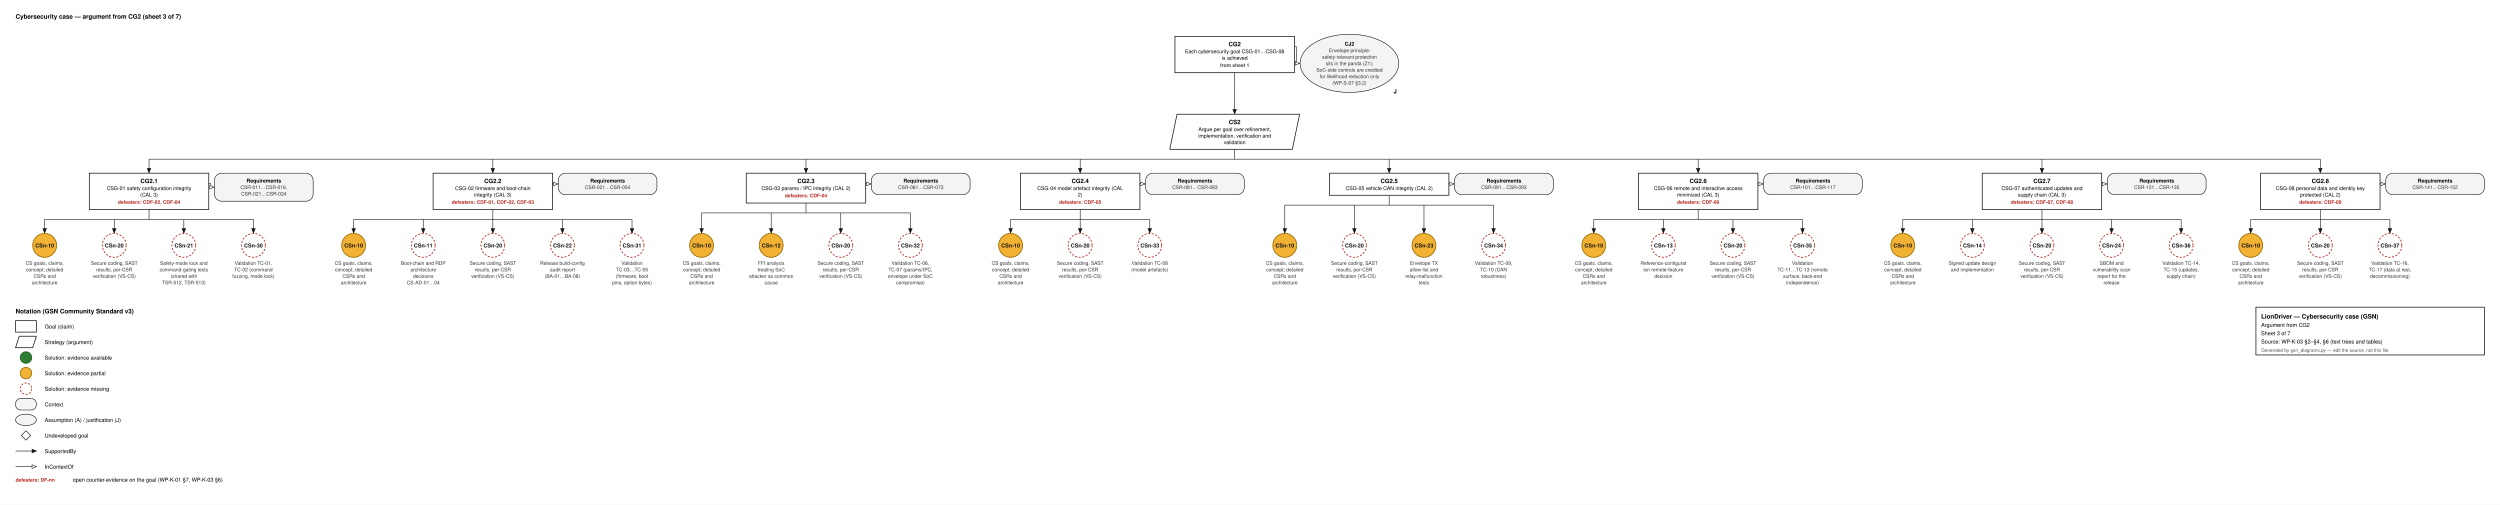
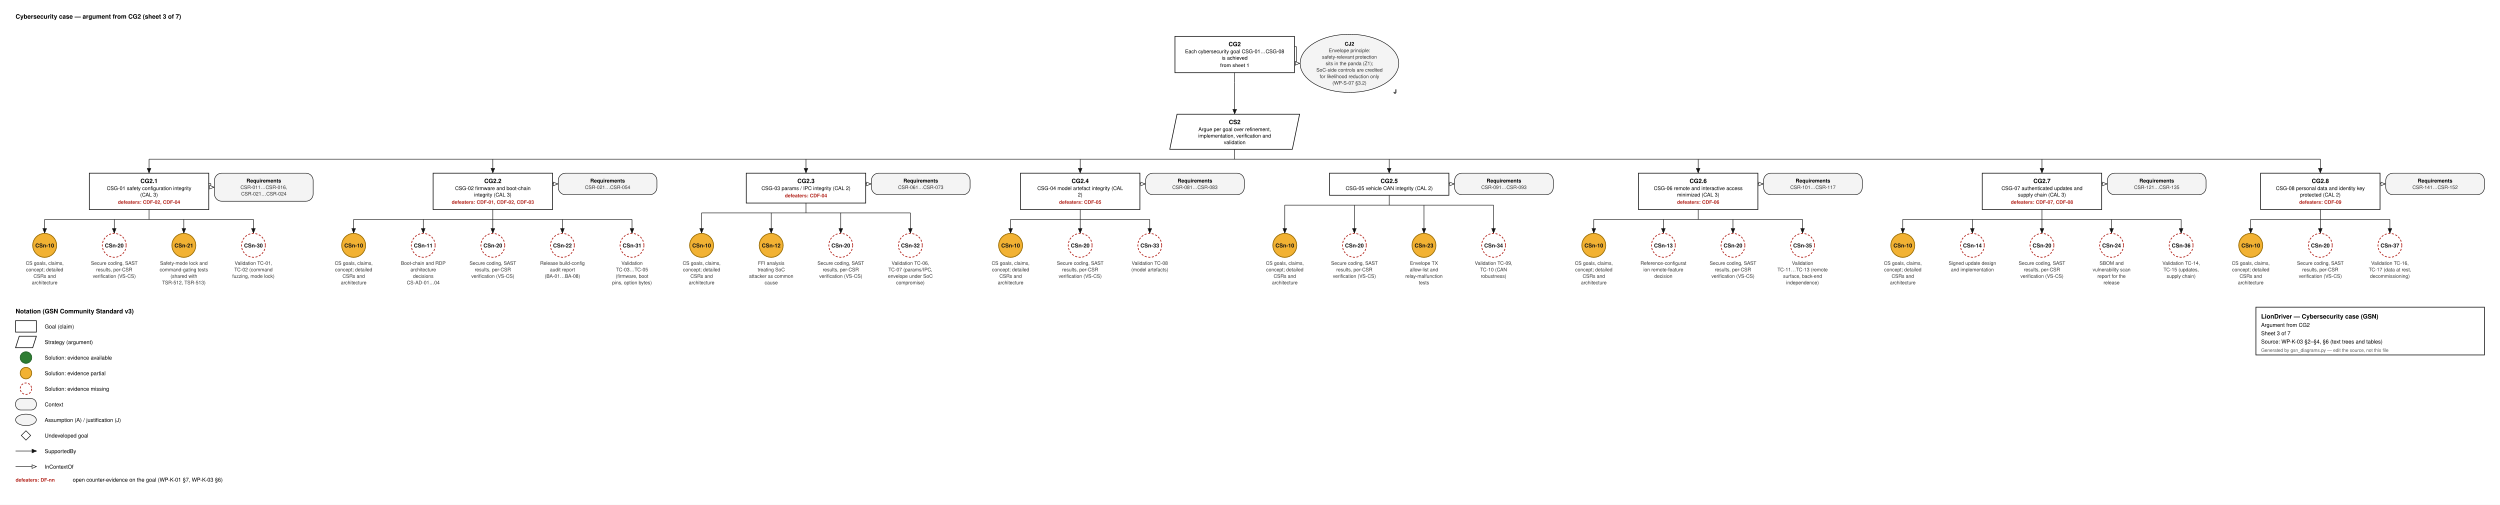
<svg xmlns="http://www.w3.org/2000/svg" width="4814" height="972" viewBox="0 0 4814 972" font-family="Helvetica, Arial, sans-serif">
  <style>.g{fill:#fff;stroke:#111;stroke-width:1.4}.ctx{fill:#f4f4f4;stroke:#111;stroke-width:1.1}.id{font-size:11.5px;font-weight:700;text-anchor:middle}.d{font-size:10px;text-anchor:middle}.sid{font-size:10.5px;font-weight:700;text-anchor:middle}.cid{font-size:10px;font-weight:700;text-anchor:middle}.cs{font-size:9.5px;text-anchor:middle;fill:#333}.aj{font-size:11px;font-weight:700;text-anchor:end}.df{font-size:9.5px;font-weight:700;fill:#b3261e;text-anchor:middle}.dfl{font-size:9.5px;font-weight:700;fill:#b3261e}.sh{font-size:9.5px;font-weight:600;fill:#444;text-anchor:middle}.h{font-size:12px;font-weight:700}.l{font-size:10.5px}.s{font-size:9px;fill:#555}.w{stroke:#111;stroke-width:1.1}</style>
  <rect width="100%" height="100%" fill="#fff" />
  <text x="30" y="36" class="h">Cybersecurity case — argument from CG2  (sheet 3 of 7)</text>
  <rect x="2262.5" y="70" width="230" height="70.0" class="g" />
  <text x="2377.5" y="89" class="id">CG2</text>
  <text x="2377.5" y="102.5" class="d">Each cybersecurity goal CSG-01…CSG-08</text>
  <text x="2377.5" y="115.0" class="d">is achieved</text>
  <text x="2377.5" y="129.0" class="sh">from sheet 1</text>
  <ellipse cx="2598.5" cy="122.0" rx="95.0" ry="56.0" class="ctx" />
  <text x="2689.5" y="180.0" class="aj">J</text>
  <text x="2598.5" y="88" class="cid">CJ2</text>
  <text x="2598.5" y="100.5" class="cs">Envelope principle:</text>
  <text x="2598.5" y="113.0" class="cs">safety-relevant protection</text>
  <text x="2598.5" y="125.5" class="cs">sits in the panda (Z1);</text>
  <text x="2598.5" y="138.0" class="cs">SoC-side controls are credited</text>
  <text x="2598.5" y="150.5" class="cs">for likelihood reduction only</text>
  <text x="2598.5" y="163.0" class="cs">(WP-S-07 §3.2)</text>
  <line x1="2492.5" y1="90" x2="2496.5" y2="90" class="w" />
  <line x1="2496.5" y1="90" x2="2496.5" y2="122.0" class="w" />
  <line x1="2496.5" y1="122.0" x2="2502.5" y2="122.0" class="w" />
  <path d="M2502.5,122.0 L2494.2,125.5 L2494.2,118.5 Z" fill="#fff" stroke="#111" stroke-width="1" />
  <line x1="2377.5" y1="140.0" x2="2377.5" y2="159.0" class="w" />
  <line x1="2377.5" y1="159.0" x2="2377.5" y2="159.0" class="w" />
  <line x1="2377.5" y1="159.0" x2="2377.5" y2="219.0" class="w" />
  <path d="M2377.5,219.0 L2374.0,210.7 L2381.0,210.7 Z" fill="#111" stroke="#111" stroke-width="1" />
  <path d="M2266.5,220.0 L2502.5,220.0 L2488.5,287.5 L2252.5,287.5 Z" class="g" />
  <text x="2377.5" y="239.0" class="id">CS2</text>
  <text x="2377.5" y="252.5" class="d">Argue per goal over refinement,</text>
  <text x="2377.5" y="265.0" class="d">implementation, verification and</text>
  <text x="2377.5" y="277.5" class="d">validation</text>
  <line x1="2377.5" y1="287.5" x2="2377.5" y2="306.5" class="w" />
  <line x1="287.0" y1="306.5" x2="4468.0" y2="306.5" class="w" />
  <line x1="287.0" y1="306.5" x2="287.0" y2="332.5" class="w" />
  <path d="M287.0,332.5 L283.5,324.2 L290.5,324.2 Z" fill="#111" stroke="#111" stroke-width="1" />
  <line x1="949.0" y1="306.5" x2="949.0" y2="332.5" class="w" />
  <path d="M949.0,332.5 L945.5,324.2 L952.5,324.2 Z" fill="#111" stroke="#111" stroke-width="1" />
  <line x1="1552.0" y1="306.5" x2="1552.0" y2="332.5" class="w" />
  <path d="M1552.0,332.5 L1548.5,324.2 L1555.5,324.2 Z" fill="#111" stroke="#111" stroke-width="1" />
  <line x1="2080.0" y1="306.5" x2="2080.0" y2="332.5" class="w" />
  <path d="M2080.0,332.5 L2076.5,324.2 L2083.5,324.2 Z" fill="#111" stroke="#111" stroke-width="1" />
  <line x1="2675.0" y1="306.5" x2="2675.0" y2="332.5" class="w" />
  <path d="M2675.0,332.5 L2671.5,324.2 L2678.5,324.2 Z" fill="#111" stroke="#111" stroke-width="1" />
  <line x1="3270.0" y1="306.5" x2="3270.0" y2="332.5" class="w" />
  <path d="M3270.0,332.5 L3266.5,324.2 L3273.5,324.2 Z" fill="#111" stroke="#111" stroke-width="1" />
  <line x1="3932.0" y1="306.5" x2="3932.0" y2="332.5" class="w" />
  <path d="M3932.0,332.5 L3928.5,324.2 L3935.5,324.2 Z" fill="#111" stroke="#111" stroke-width="1" />
  <line x1="4468.0" y1="306.5" x2="4468.0" y2="332.5" class="w" />
  <path d="M4468.0,332.5 L4464.5,324.2 L4471.5,324.2 Z" fill="#111" stroke="#111" stroke-width="1" />
  <rect x="172.0" y="333.5" width="230" height="70.0" class="g" />
  <text x="287.0" y="352.5" class="id">CG2.1</text>
  <text x="287.0" y="366.0" class="d">CSG-01 safety configuration integrity</text>
  <text x="287.0" y="378.5" class="d">(CAL 3)</text>
  <text x="287.0" y="392.5" class="df">defeaters: CDF-02, CDF-04</text>
  <rect x="413.0" y="333.5" width="190" height="54.0" rx="14" class="ctx" />
  <text x="508.0" y="351.5" class="cid">Requirements</text>
  <text x="508.0" y="364.0" class="cs">CSR-011…CSR-016,</text>
  <text x="508.0" y="376.5" class="cs">CSR-021…CSR-024</text>
  <line x1="402.0" y1="353.5" x2="406.0" y2="353.5" class="w" />
  <line x1="406.0" y1="353.5" x2="406.0" y2="360.5" class="w" />
  <line x1="406.0" y1="360.5" x2="412.0" y2="360.5" class="w" />
  <path d="M412.0,360.5 L403.7,364.0 L403.7,357.0 Z" fill="#fff" stroke="#111" stroke-width="1" />
  <line x1="287.0" y1="403.5" x2="287.0" y2="422.5" class="w" />
  <line x1="86.0" y1="422.5" x2="488.0" y2="422.5" class="w" />
  <line x1="86.0" y1="422.5" x2="86.0" y2="448.5" class="w" />
  <path d="M86.0,448.5 L82.5,440.2 L89.5,440.2 Z" fill="#111" stroke="#111" stroke-width="1" />
  <line x1="220.0" y1="422.5" x2="220.0" y2="448.5" class="w" />
  <path d="M220.0,448.5 L216.5,440.2 L223.5,440.2 Z" fill="#111" stroke="#111" stroke-width="1" />
  <line x1="354.0" y1="422.5" x2="354.0" y2="448.5" class="w" />
  <path d="M354.0,448.5 L350.5,440.2 L357.5,440.2 Z" fill="#111" stroke="#111" stroke-width="1" />
  <line x1="488.0" y1="422.5" x2="488.0" y2="448.5" class="w" />
  <path d="M488.0,448.5 L484.5,440.2 L491.5,440.2 Z" fill="#111" stroke="#111" stroke-width="1" />
  <circle cx="86.0" cy="472.5" r="23.0" fill="#f2b233" stroke="#9a6b00" stroke-width="1.6" />
  <text x="86.0" y="476.5" class="sid" fill="#111">CSn-10</text>
  <text x="86.0" y="510.0" class="cs">CS goals, claims,</text>
  <text x="86.0" y="522.5" class="cs">concept; detailed</text>
  <text x="86.0" y="535.0" class="cs">CSRs and</text>
  <text x="86.0" y="547.5" class="cs">architecture</text>
  <circle cx="220.0" cy="472.5" r="23.0" fill="#ffffff" stroke="#b3261e" stroke-width="1.6" stroke-dasharray="4 3" />
  <text x="220.0" y="476.5" class="sid" fill="#111">CSn-20</text>
  <text x="220.0" y="510.0" class="cs">Secure coding, SAST</text>
  <text x="220.0" y="522.5" class="cs">results, per-CSR</text>
  <text x="220.0" y="535.0" class="cs">verification (VS-CS)</text>
-   <circle cx="354.0" cy="472.5" r="23.0" fill="#ffffff" stroke="#b3261e" stroke-width="1.6" stroke-dasharray="4 3" />
+   <circle cx="354.0" cy="472.5" r="23.0" fill="#f2b233" stroke="#9a6b00" stroke-width="1.6" />
  <text x="354.0" y="476.5" class="sid" fill="#111">CSn-21</text>
  <text x="354.0" y="510.0" class="cs">Safety-mode lock and</text>
  <text x="354.0" y="522.5" class="cs">command-gating tests</text>
  <text x="354.0" y="535.0" class="cs">(shared with</text>
  <text x="354.0" y="547.5" class="cs">TSR-512, TSR-513)</text>
  <circle cx="488.0" cy="472.5" r="23.0" fill="#ffffff" stroke="#b3261e" stroke-width="1.6" stroke-dasharray="4 3" />
  <text x="488.0" y="476.5" class="sid" fill="#111">CSn-30</text>
  <text x="488.0" y="510.0" class="cs">Validation TC-01,</text>
  <text x="488.0" y="522.5" class="cs">TC-02 (command</text>
  <text x="488.0" y="535.0" class="cs">fuzzing, mode lock)</text>
  <rect x="834.0" y="333.5" width="230" height="70.0" class="g" />
  <text x="949.0" y="352.5" class="id">CG2.2</text>
  <text x="949.0" y="366.0" class="d">CSG-02 firmware and boot-chain</text>
  <text x="949.0" y="378.5" class="d">integrity (CAL 3)</text>
  <text x="949.0" y="392.5" class="df">defeaters: CDF-01, CDF-02, CDF-03</text>
  <rect x="1075.0" y="333.5" width="190" height="41.5" rx="14" class="ctx" />
  <text x="1170.0" y="351.5" class="cid">Requirements</text>
  <text x="1170.0" y="364.0" class="cs">CSR-021…CSR-054</text>
  <line x1="1064.0" y1="353.5" x2="1068.0" y2="353.5" class="w" />
  <line x1="1068.0" y1="353.5" x2="1068.0" y2="354.25" class="w" />
  <line x1="1068.0" y1="354.2" x2="1074.0" y2="354.2" class="w" />
  <path d="M1074.0,354.2 L1065.7,357.8 L1065.7,350.7 Z" fill="#fff" stroke="#111" stroke-width="1" />
  <line x1="949.0" y1="403.5" x2="949.0" y2="422.5" class="w" />
  <line x1="681.0" y1="422.5" x2="1217.0" y2="422.5" class="w" />
  <line x1="681.0" y1="422.5" x2="681.0" y2="448.5" class="w" />
  <path d="M681.0,448.5 L677.5,440.2 L684.5,440.2 Z" fill="#111" stroke="#111" stroke-width="1" />
  <line x1="815.0" y1="422.5" x2="815.0" y2="448.5" class="w" />
  <path d="M815.0,448.5 L811.5,440.2 L818.5,440.2 Z" fill="#111" stroke="#111" stroke-width="1" />
  <line x1="949.0" y1="422.5" x2="949.0" y2="448.5" class="w" />
  <path d="M949.0,448.5 L945.5,440.2 L952.5,440.2 Z" fill="#111" stroke="#111" stroke-width="1" />
  <line x1="1083.0" y1="422.5" x2="1083.0" y2="448.5" class="w" />
  <path d="M1083.0,448.5 L1079.5,440.2 L1086.5,440.2 Z" fill="#111" stroke="#111" stroke-width="1" />
  <line x1="1217.0" y1="422.5" x2="1217.0" y2="448.5" class="w" />
  <path d="M1217.0,448.5 L1213.5,440.2 L1220.5,440.2 Z" fill="#111" stroke="#111" stroke-width="1" />
  <circle cx="681.0" cy="472.5" r="23.0" fill="#f2b233" stroke="#9a6b00" stroke-width="1.6" />
  <text x="681.0" y="476.5" class="sid" fill="#111">CSn-10</text>
  <text x="681.0" y="510.0" class="cs">CS goals, claims,</text>
  <text x="681.0" y="522.5" class="cs">concept; detailed</text>
  <text x="681.0" y="535.0" class="cs">CSRs and</text>
  <text x="681.0" y="547.5" class="cs">architecture</text>
  <circle cx="815.0" cy="472.5" r="23.0" fill="#ffffff" stroke="#b3261e" stroke-width="1.6" stroke-dasharray="4 3" />
  <text x="815.0" y="476.5" class="sid" fill="#111">CSn-11</text>
  <text x="815.0" y="510.0" class="cs">Boot-chain and RDP</text>
  <text x="815.0" y="522.5" class="cs">architecture</text>
  <text x="815.0" y="535.0" class="cs">decisions</text>
  <text x="815.0" y="547.5" class="cs">CS-AD-01…04</text>
  <circle cx="949.0" cy="472.5" r="23.0" fill="#ffffff" stroke="#b3261e" stroke-width="1.6" stroke-dasharray="4 3" />
  <text x="949.0" y="476.5" class="sid" fill="#111">CSn-20</text>
  <text x="949.0" y="510.0" class="cs">Secure coding, SAST</text>
  <text x="949.0" y="522.5" class="cs">results, per-CSR</text>
  <text x="949.0" y="535.0" class="cs">verification (VS-CS)</text>
  <circle cx="1083.0" cy="472.5" r="23.0" fill="#ffffff" stroke="#b3261e" stroke-width="1.6" stroke-dasharray="4 3" />
  <text x="1083.0" y="476.5" class="sid" fill="#111">CSn-22</text>
  <text x="1083.0" y="510.0" class="cs">Release build-config</text>
  <text x="1083.0" y="522.5" class="cs">audit report</text>
  <text x="1083.0" y="535.0" class="cs">(BA-01…BA-08)</text>
  <circle cx="1217.0" cy="472.5" r="23.0" fill="#ffffff" stroke="#b3261e" stroke-width="1.6" stroke-dasharray="4 3" />
  <text x="1217.0" y="476.5" class="sid" fill="#111">CSn-31</text>
  <text x="1217.0" y="510.0" class="cs">Validation</text>
  <text x="1217.0" y="522.5" class="cs">TC-03…TC-05</text>
  <text x="1217.0" y="535.0" class="cs">(firmware, boot</text>
  <text x="1217.0" y="547.5" class="cs">pins, option bytes)</text>
  <rect x="1437.0" y="333.5" width="230" height="57.5" class="g" />
  <text x="1552.0" y="352.5" class="id">CG2.3</text>
  <text x="1552.0" y="366.0" class="d">CSG-03 params / IPC integrity (CAL 2)</text>
  <text x="1552.0" y="380.0" class="df">defeaters: CDF-04</text>
  <rect x="1678.0" y="333.5" width="190" height="41.5" rx="14" class="ctx" />
  <text x="1773.0" y="351.5" class="cid">Requirements</text>
  <text x="1773.0" y="364.0" class="cs">CSR-061…CSR-073</text>
  <line x1="1667.0" y1="353.5" x2="1671.0" y2="353.5" class="w" />
  <line x1="1671.0" y1="353.5" x2="1671.0" y2="354.25" class="w" />
  <line x1="1671.0" y1="354.2" x2="1677.0" y2="354.2" class="w" />
  <path d="M1677.0,354.2 L1668.7,357.8 L1668.7,350.7 Z" fill="#fff" stroke="#111" stroke-width="1" />
  <line x1="1552.0" y1="391.0" x2="1552.0" y2="410.0" class="w" />
  <line x1="1351.0" y1="410.0" x2="1753.0" y2="410.0" class="w" />
  <line x1="1351.0" y1="410.0" x2="1351.0" y2="448.5" class="w" />
  <path d="M1351.0,448.5 L1347.5,440.2 L1354.5,440.2 Z" fill="#111" stroke="#111" stroke-width="1" />
  <line x1="1485.0" y1="410.0" x2="1485.0" y2="448.5" class="w" />
  <path d="M1485.0,448.5 L1481.5,440.2 L1488.5,440.2 Z" fill="#111" stroke="#111" stroke-width="1" />
  <line x1="1619.0" y1="410.0" x2="1619.0" y2="448.5" class="w" />
  <path d="M1619.0,448.5 L1615.5,440.2 L1622.5,440.2 Z" fill="#111" stroke="#111" stroke-width="1" />
  <line x1="1753.0" y1="410.0" x2="1753.0" y2="448.5" class="w" />
  <path d="M1753.0,448.5 L1749.5,440.2 L1756.5,440.2 Z" fill="#111" stroke="#111" stroke-width="1" />
  <circle cx="1351.0" cy="472.5" r="23.0" fill="#f2b233" stroke="#9a6b00" stroke-width="1.6" />
  <text x="1351.0" y="476.5" class="sid" fill="#111">CSn-10</text>
  <text x="1351.0" y="510.0" class="cs">CS goals, claims,</text>
  <text x="1351.0" y="522.5" class="cs">concept; detailed</text>
  <text x="1351.0" y="535.0" class="cs">CSRs and</text>
  <text x="1351.0" y="547.5" class="cs">architecture</text>
  <circle cx="1485.0" cy="472.5" r="23.0" fill="#f2b233" stroke="#9a6b00" stroke-width="1.6" />
  <text x="1485.0" y="476.5" class="sid" fill="#111">CSn-12</text>
  <text x="1485.0" y="510.0" class="cs">FFI analysis</text>
  <text x="1485.0" y="522.5" class="cs">treating SoC</text>
  <text x="1485.0" y="535.0" class="cs">attacker as common</text>
  <text x="1485.0" y="547.5" class="cs">cause</text>
  <circle cx="1619.0" cy="472.5" r="23.0" fill="#ffffff" stroke="#b3261e" stroke-width="1.6" stroke-dasharray="4 3" />
  <text x="1619.0" y="476.5" class="sid" fill="#111">CSn-20</text>
  <text x="1619.0" y="510.0" class="cs">Secure coding, SAST</text>
  <text x="1619.0" y="522.5" class="cs">results, per-CSR</text>
  <text x="1619.0" y="535.0" class="cs">verification (VS-CS)</text>
  <circle cx="1753.0" cy="472.5" r="23.0" fill="#ffffff" stroke="#b3261e" stroke-width="1.6" stroke-dasharray="4 3" />
  <text x="1753.0" y="476.5" class="sid" fill="#111">CSn-32</text>
  <text x="1753.0" y="510.0" class="cs">Validation TC-06,</text>
  <text x="1753.0" y="522.5" class="cs">TC-07 (params/IPC,</text>
  <text x="1753.0" y="535.0" class="cs">envelope under SoC</text>
  <text x="1753.0" y="547.5" class="cs">compromise)</text>
  <rect x="1965.0" y="333.5" width="230" height="70.0" class="g" />
  <text x="2080.0" y="352.5" class="id">CG2.4</text>
  <text x="2080.0" y="366.0" class="d">CSG-04 model artefact integrity (CAL</text>
  <text x="2080.0" y="378.5" class="d">2)</text>
  <text x="2080.0" y="392.5" class="df">defeaters: CDF-05</text>
  <rect x="2206.0" y="333.5" width="190" height="41.5" rx="14" class="ctx" />
  <text x="2301.0" y="351.5" class="cid">Requirements</text>
  <text x="2301.0" y="364.0" class="cs">CSR-081…CSR-083</text>
  <line x1="2195.0" y1="353.5" x2="2199.0" y2="353.5" class="w" />
  <line x1="2199.0" y1="353.5" x2="2199.0" y2="354.25" class="w" />
  <line x1="2199.0" y1="354.2" x2="2205.0" y2="354.2" class="w" />
  <path d="M2205.0,354.2 L2196.7,357.8 L2196.7,350.7 Z" fill="#fff" stroke="#111" stroke-width="1" />
  <line x1="2080.0" y1="403.5" x2="2080.0" y2="422.5" class="w" />
  <line x1="1946.0" y1="422.5" x2="2214.0" y2="422.5" class="w" />
  <line x1="1946.0" y1="422.5" x2="1946.0" y2="448.5" class="w" />
  <path d="M1946.0,448.5 L1942.5,440.2 L1949.5,440.2 Z" fill="#111" stroke="#111" stroke-width="1" />
  <line x1="2080.0" y1="422.5" x2="2080.0" y2="448.5" class="w" />
  <path d="M2080.0,448.5 L2076.5,440.2 L2083.5,440.2 Z" fill="#111" stroke="#111" stroke-width="1" />
  <line x1="2214.0" y1="422.5" x2="2214.0" y2="448.5" class="w" />
  <path d="M2214.0,448.5 L2210.5,440.2 L2217.5,440.2 Z" fill="#111" stroke="#111" stroke-width="1" />
  <circle cx="1946.0" cy="472.5" r="23.0" fill="#f2b233" stroke="#9a6b00" stroke-width="1.6" />
  <text x="1946.0" y="476.5" class="sid" fill="#111">CSn-10</text>
  <text x="1946.0" y="510.0" class="cs">CS goals, claims,</text>
  <text x="1946.0" y="522.5" class="cs">concept; detailed</text>
  <text x="1946.0" y="535.0" class="cs">CSRs and</text>
  <text x="1946.0" y="547.5" class="cs">architecture</text>
  <circle cx="2080.0" cy="472.5" r="23.0" fill="#ffffff" stroke="#b3261e" stroke-width="1.6" stroke-dasharray="4 3" />
  <text x="2080.0" y="476.5" class="sid" fill="#111">CSn-20</text>
  <text x="2080.0" y="510.0" class="cs">Secure coding, SAST</text>
  <text x="2080.0" y="522.5" class="cs">results, per-CSR</text>
  <text x="2080.0" y="535.0" class="cs">verification (VS-CS)</text>
  <circle cx="2214.0" cy="472.5" r="23.0" fill="#ffffff" stroke="#b3261e" stroke-width="1.6" stroke-dasharray="4 3" />
  <text x="2214.0" y="476.5" class="sid" fill="#111">CSn-33</text>
  <text x="2214.0" y="510.0" class="cs">Validation TC-08</text>
  <text x="2214.0" y="522.5" class="cs">(model artefacts)</text>
  <rect x="2560.0" y="333.5" width="230" height="42.5" class="g" />
  <text x="2675.0" y="352.5" class="id">CG2.5</text>
  <text x="2675.0" y="366.0" class="d">CSG-05 vehicle CAN integrity (CAL 2)</text>
  <rect x="2801.0" y="333.5" width="190" height="41.5" rx="14" class="ctx" />
  <text x="2896.0" y="351.5" class="cid">Requirements</text>
  <text x="2896.0" y="364.0" class="cs">CSR-091…CSR-093</text>
  <line x1="2790.0" y1="353.5" x2="2794.0" y2="353.5" class="w" />
  <line x1="2794.0" y1="353.5" x2="2794.0" y2="354.25" class="w" />
  <line x1="2794.0" y1="354.2" x2="2800.0" y2="354.2" class="w" />
  <path d="M2800.0,354.2 L2791.7,357.8 L2791.7,350.7 Z" fill="#fff" stroke="#111" stroke-width="1" />
  <line x1="2675.0" y1="376.0" x2="2675.0" y2="395.0" class="w" />
  <line x1="2474.0" y1="395.0" x2="2876.0" y2="395.0" class="w" />
  <line x1="2474.0" y1="395.0" x2="2474.0" y2="448.5" class="w" />
  <path d="M2474.0,448.5 L2470.5,440.2 L2477.5,440.2 Z" fill="#111" stroke="#111" stroke-width="1" />
  <line x1="2608.0" y1="395.0" x2="2608.0" y2="448.5" class="w" />
  <path d="M2608.0,448.5 L2604.5,440.2 L2611.5,440.2 Z" fill="#111" stroke="#111" stroke-width="1" />
  <line x1="2742.0" y1="395.0" x2="2742.0" y2="448.5" class="w" />
  <path d="M2742.0,448.5 L2738.5,440.2 L2745.5,440.2 Z" fill="#111" stroke="#111" stroke-width="1" />
  <line x1="2876.0" y1="395.0" x2="2876.0" y2="448.5" class="w" />
  <path d="M2876.0,448.5 L2872.5,440.2 L2879.5,440.2 Z" fill="#111" stroke="#111" stroke-width="1" />
  <circle cx="2474.0" cy="472.5" r="23.0" fill="#f2b233" stroke="#9a6b00" stroke-width="1.6" />
  <text x="2474.0" y="476.5" class="sid" fill="#111">CSn-10</text>
  <text x="2474.0" y="510.0" class="cs">CS goals, claims,</text>
  <text x="2474.0" y="522.5" class="cs">concept; detailed</text>
  <text x="2474.0" y="535.0" class="cs">CSRs and</text>
  <text x="2474.0" y="547.5" class="cs">architecture</text>
  <circle cx="2608.0" cy="472.5" r="23.0" fill="#ffffff" stroke="#b3261e" stroke-width="1.6" stroke-dasharray="4 3" />
  <text x="2608.0" y="476.5" class="sid" fill="#111">CSn-20</text>
  <text x="2608.0" y="510.0" class="cs">Secure coding, SAST</text>
  <text x="2608.0" y="522.5" class="cs">results, per-CSR</text>
  <text x="2608.0" y="535.0" class="cs">verification (VS-CS)</text>
  <circle cx="2742.0" cy="472.5" r="23.0" fill="#f2b233" stroke="#9a6b00" stroke-width="1.6" />
  <text x="2742.0" y="476.5" class="sid" fill="#111">CSn-23</text>
  <text x="2742.0" y="510.0" class="cs">Envelope TX</text>
  <text x="2742.0" y="522.5" class="cs">allow-list and</text>
  <text x="2742.0" y="535.0" class="cs">relay-malfunction</text>
  <text x="2742.0" y="547.5" class="cs">tests</text>
  <circle cx="2876.0" cy="472.5" r="23.0" fill="#ffffff" stroke="#b3261e" stroke-width="1.6" stroke-dasharray="4 3" />
  <text x="2876.0" y="476.5" class="sid" fill="#111">CSn-34</text>
  <text x="2876.0" y="510.0" class="cs">Validation TC-09,</text>
  <text x="2876.0" y="522.5" class="cs">TC-10 (CAN</text>
  <text x="2876.0" y="535.0" class="cs">robustness)</text>
  <rect x="3155.0" y="333.5" width="230" height="70.0" class="g" />
  <text x="3270.0" y="352.5" class="id">CG2.6</text>
  <text x="3270.0" y="366.0" class="d">CSG-06 remote and interactive access</text>
  <text x="3270.0" y="378.5" class="d">minimized (CAL 3)</text>
  <text x="3270.0" y="392.5" class="df">defeaters: CDF-06</text>
  <rect x="3396.0" y="333.5" width="190" height="41.5" rx="14" class="ctx" />
  <text x="3491.0" y="351.5" class="cid">Requirements</text>
  <text x="3491.0" y="364.0" class="cs">CSR-101…CSR-117</text>
  <line x1="3385.0" y1="353.5" x2="3389.0" y2="353.5" class="w" />
  <line x1="3389.0" y1="353.5" x2="3389.0" y2="354.25" class="w" />
  <line x1="3389.0" y1="354.2" x2="3395.0" y2="354.2" class="w" />
  <path d="M3395.0,354.2 L3386.7,357.8 L3386.7,350.7 Z" fill="#fff" stroke="#111" stroke-width="1" />
  <line x1="3270.0" y1="403.5" x2="3270.0" y2="422.5" class="w" />
  <line x1="3069.0" y1="422.5" x2="3471.0" y2="422.5" class="w" />
  <line x1="3069.0" y1="422.5" x2="3069.0" y2="448.5" class="w" />
  <path d="M3069.0,448.5 L3065.5,440.2 L3072.5,440.2 Z" fill="#111" stroke="#111" stroke-width="1" />
  <line x1="3203.0" y1="422.5" x2="3203.0" y2="448.5" class="w" />
  <path d="M3203.0,448.5 L3199.5,440.2 L3206.5,440.2 Z" fill="#111" stroke="#111" stroke-width="1" />
  <line x1="3337.0" y1="422.5" x2="3337.0" y2="448.5" class="w" />
  <path d="M3337.0,448.5 L3333.5,440.2 L3340.5,440.2 Z" fill="#111" stroke="#111" stroke-width="1" />
  <line x1="3471.0" y1="422.5" x2="3471.0" y2="448.5" class="w" />
  <path d="M3471.0,448.5 L3467.5,440.2 L3474.5,440.2 Z" fill="#111" stroke="#111" stroke-width="1" />
  <circle cx="3069.0" cy="472.5" r="23.0" fill="#f2b233" stroke="#9a6b00" stroke-width="1.6" />
  <text x="3069.0" y="476.5" class="sid" fill="#111">CSn-10</text>
  <text x="3069.0" y="510.0" class="cs">CS goals, claims,</text>
  <text x="3069.0" y="522.5" class="cs">concept; detailed</text>
  <text x="3069.0" y="535.0" class="cs">CSRs and</text>
  <text x="3069.0" y="547.5" class="cs">architecture</text>
  <circle cx="3203.0" cy="472.5" r="23.0" fill="#ffffff" stroke="#b3261e" stroke-width="1.6" stroke-dasharray="4 3" />
  <text x="3203.0" y="476.5" class="sid" fill="#111">CSn-13</text>
  <text x="3203.0" y="510.0" class="cs">Reference-configurat</text>
  <text x="3203.0" y="522.5" class="cs">ion remote-feature</text>
  <text x="3203.0" y="535.0" class="cs">decision</text>
  <circle cx="3337.0" cy="472.5" r="23.0" fill="#ffffff" stroke="#b3261e" stroke-width="1.6" stroke-dasharray="4 3" />
  <text x="3337.0" y="476.5" class="sid" fill="#111">CSn-20</text>
  <text x="3337.0" y="510.0" class="cs">Secure coding, SAST</text>
  <text x="3337.0" y="522.5" class="cs">results, per-CSR</text>
  <text x="3337.0" y="535.0" class="cs">verification (VS-CS)</text>
  <circle cx="3471.0" cy="472.5" r="23.0" fill="#ffffff" stroke="#b3261e" stroke-width="1.6" stroke-dasharray="4 3" />
  <text x="3471.0" y="476.5" class="sid" fill="#111">CSn-35</text>
  <text x="3471.0" y="510.0" class="cs">Validation</text>
  <text x="3471.0" y="522.5" class="cs">TC-11…TC-13 (remote</text>
  <text x="3471.0" y="535.0" class="cs">surface, back-end</text>
  <text x="3471.0" y="547.5" class="cs">independence)</text>
  <rect x="3817.0" y="333.5" width="230" height="70.0" class="g" />
  <text x="3932.0" y="352.5" class="id">CG2.7</text>
  <text x="3932.0" y="366.0" class="d">CSG-07 authenticated updates and</text>
  <text x="3932.0" y="378.5" class="d">supply chain (CAL 3)</text>
  <text x="3932.0" y="392.5" class="df">defeaters: CDF-07, CDF-08</text>
  <rect x="4058.0" y="333.5" width="190" height="41.5" rx="14" class="ctx" />
  <text x="4153.0" y="351.5" class="cid">Requirements</text>
  <text x="4153.0" y="364.0" class="cs">CSR-121…CSR-135</text>
  <line x1="4047.0" y1="353.5" x2="4051.0" y2="353.5" class="w" />
  <line x1="4051.0" y1="353.5" x2="4051.0" y2="354.25" class="w" />
  <line x1="4051.0" y1="354.2" x2="4057.0" y2="354.2" class="w" />
  <path d="M4057.0,354.2 L4048.7,357.8 L4048.7,350.7 Z" fill="#fff" stroke="#111" stroke-width="1" />
  <line x1="3932.0" y1="403.5" x2="3932.0" y2="422.5" class="w" />
  <line x1="3664.0" y1="422.5" x2="4200.0" y2="422.5" class="w" />
  <line x1="3664.0" y1="422.5" x2="3664.0" y2="448.5" class="w" />
  <path d="M3664.0,448.5 L3660.5,440.2 L3667.5,440.2 Z" fill="#111" stroke="#111" stroke-width="1" />
  <line x1="3798.0" y1="422.5" x2="3798.0" y2="448.5" class="w" />
  <path d="M3798.0,448.5 L3794.5,440.2 L3801.5,440.2 Z" fill="#111" stroke="#111" stroke-width="1" />
  <line x1="3932.0" y1="422.5" x2="3932.0" y2="448.5" class="w" />
  <path d="M3932.0,448.5 L3928.5,440.2 L3935.5,440.2 Z" fill="#111" stroke="#111" stroke-width="1" />
  <line x1="4066.0" y1="422.5" x2="4066.0" y2="448.5" class="w" />
  <path d="M4066.0,448.5 L4062.5,440.2 L4069.5,440.2 Z" fill="#111" stroke="#111" stroke-width="1" />
  <line x1="4200.0" y1="422.5" x2="4200.0" y2="448.5" class="w" />
  <path d="M4200.0,448.5 L4196.5,440.2 L4203.5,440.2 Z" fill="#111" stroke="#111" stroke-width="1" />
  <circle cx="3664.0" cy="472.5" r="23.0" fill="#f2b233" stroke="#9a6b00" stroke-width="1.6" />
  <text x="3664.0" y="476.5" class="sid" fill="#111">CSn-10</text>
  <text x="3664.0" y="510.0" class="cs">CS goals, claims,</text>
  <text x="3664.0" y="522.5" class="cs">concept; detailed</text>
  <text x="3664.0" y="535.0" class="cs">CSRs and</text>
  <text x="3664.0" y="547.5" class="cs">architecture</text>
  <circle cx="3798.0" cy="472.5" r="23.0" fill="#ffffff" stroke="#b3261e" stroke-width="1.6" stroke-dasharray="4 3" />
  <text x="3798.0" y="476.5" class="sid" fill="#111">CSn-14</text>
  <text x="3798.0" y="510.0" class="cs">Signed update design</text>
  <text x="3798.0" y="522.5" class="cs">and implementation</text>
  <circle cx="3932.0" cy="472.5" r="23.0" fill="#ffffff" stroke="#b3261e" stroke-width="1.6" stroke-dasharray="4 3" />
  <text x="3932.0" y="476.5" class="sid" fill="#111">CSn-20</text>
  <text x="3932.0" y="510.0" class="cs">Secure coding, SAST</text>
  <text x="3932.0" y="522.5" class="cs">results, per-CSR</text>
  <text x="3932.0" y="535.0" class="cs">verification (VS-CS)</text>
  <circle cx="4066.0" cy="472.5" r="23.0" fill="#ffffff" stroke="#b3261e" stroke-width="1.6" stroke-dasharray="4 3" />
  <text x="4066.0" y="476.5" class="sid" fill="#111">CSn-24</text>
  <text x="4066.0" y="510.0" class="cs">SBOM and</text>
  <text x="4066.0" y="522.5" class="cs">vulnerability scan</text>
  <text x="4066.0" y="535.0" class="cs">report for the</text>
  <text x="4066.0" y="547.5" class="cs">release</text>
  <circle cx="4200.0" cy="472.5" r="23.0" fill="#ffffff" stroke="#b3261e" stroke-width="1.6" stroke-dasharray="4 3" />
  <text x="4200.0" y="476.5" class="sid" fill="#111">CSn-36</text>
  <text x="4200.0" y="510.0" class="cs">Validation TC-14,</text>
  <text x="4200.0" y="522.5" class="cs">TC-15 (updates,</text>
  <text x="4200.0" y="535.0" class="cs">supply chain)</text>
  <rect x="4353.0" y="333.5" width="230" height="70.0" class="g" />
  <text x="4468.0" y="352.5" class="id">CG2.8</text>
  <text x="4468.0" y="366.0" class="d">CSG-08 personal data and identity key</text>
  <text x="4468.0" y="378.5" class="d">protected (CAL 2)</text>
  <text x="4468.0" y="392.5" class="df">defeaters: CDF-09</text>
  <rect x="4594.0" y="333.5" width="190" height="41.5" rx="14" class="ctx" />
  <text x="4689.0" y="351.5" class="cid">Requirements</text>
  <text x="4689.0" y="364.0" class="cs">CSR-141…CSR-152</text>
  <line x1="4583.0" y1="353.5" x2="4587.0" y2="353.5" class="w" />
  <line x1="4587.0" y1="353.5" x2="4587.0" y2="354.25" class="w" />
  <line x1="4587.0" y1="354.2" x2="4593.0" y2="354.2" class="w" />
  <path d="M4593.0,354.2 L4584.7,357.8 L4584.7,350.7 Z" fill="#fff" stroke="#111" stroke-width="1" />
  <line x1="4468.0" y1="403.5" x2="4468.0" y2="422.5" class="w" />
  <line x1="4334.0" y1="422.5" x2="4602.0" y2="422.5" class="w" />
  <line x1="4334.0" y1="422.5" x2="4334.0" y2="448.5" class="w" />
  <path d="M4334.0,448.5 L4330.5,440.2 L4337.5,440.2 Z" fill="#111" stroke="#111" stroke-width="1" />
  <line x1="4468.0" y1="422.5" x2="4468.0" y2="448.5" class="w" />
  <path d="M4468.0,448.5 L4464.5,440.2 L4471.5,440.2 Z" fill="#111" stroke="#111" stroke-width="1" />
  <line x1="4602.0" y1="422.5" x2="4602.0" y2="448.5" class="w" />
  <path d="M4602.0,448.5 L4598.5,440.2 L4605.5,440.2 Z" fill="#111" stroke="#111" stroke-width="1" />
  <circle cx="4334.0" cy="472.5" r="23.0" fill="#f2b233" stroke="#9a6b00" stroke-width="1.6" />
  <text x="4334.0" y="476.5" class="sid" fill="#111">CSn-10</text>
  <text x="4334.0" y="510.0" class="cs">CS goals, claims,</text>
  <text x="4334.0" y="522.5" class="cs">concept; detailed</text>
  <text x="4334.0" y="535.0" class="cs">CSRs and</text>
  <text x="4334.0" y="547.5" class="cs">architecture</text>
  <circle cx="4468.0" cy="472.5" r="23.0" fill="#ffffff" stroke="#b3261e" stroke-width="1.6" stroke-dasharray="4 3" />
  <text x="4468.0" y="476.5" class="sid" fill="#111">CSn-20</text>
  <text x="4468.0" y="510.0" class="cs">Secure coding, SAST</text>
  <text x="4468.0" y="522.5" class="cs">results, per-CSR</text>
  <text x="4468.0" y="535.0" class="cs">verification (VS-CS)</text>
  <circle cx="4602.0" cy="472.5" r="23.0" fill="#ffffff" stroke="#b3261e" stroke-width="1.6" stroke-dasharray="4 3" />
  <text x="4602.0" y="476.5" class="sid" fill="#111">CSn-37</text>
  <text x="4602.0" y="510.0" class="cs">Validation TC-16,</text>
  <text x="4602.0" y="522.5" class="cs">TC-17 (data at rest,</text>
  <text x="4602.0" y="535.0" class="cs">decommissioning)</text>
  <text x="30" y="603.5" class="h">Notation (GSN Community Standard v3)</text>
  <rect x="30" y="617.5" width="40" height="22" class="g" />
  <text x="86" y="632.5" class="l">Goal (claim)</text>
  <path d="M37,647.5 L70,647.5 L63,669.5 L30,669.5 Z" class="g" />
  <text x="86" y="662.5" class="l">Strategy (argument)</text>
  <circle cx="50" cy="688.5" r="11" fill="#2e7d32" stroke="#1b5e20" stroke-width="1.6" />
  <text x="86" y="692.5" class="l">Solution: evidence available</text>
  <circle cx="50" cy="718.5" r="11" fill="#f2b233" stroke="#9a6b00" stroke-width="1.6" />
  <text x="86" y="722.5" class="l">Solution: evidence partial</text>
  <circle cx="50" cy="748.5" r="11" fill="#ffffff" stroke="#b3261e" stroke-width="1.6" stroke-dasharray="4 3" />
  <text x="86" y="752.5" class="l">Solution: evidence missing</text>
  <rect x="30" y="767.5" width="40" height="22" rx="10" class="ctx" />
  <text x="86" y="782.5" class="l">Context</text>
  <ellipse cx="50" cy="808.5" rx="20" ry="11" class="ctx" />
  <text x="86" y="812.5" class="l">Assumption (A) / justification (J)</text>
  <path d="M50,829.5 L59,838.5 L50,847.5 L41,838.5 Z" fill="#fff" stroke="#111" stroke-width="1.2" />
  <text x="86" y="842.5" class="l">Undeveloped goal</text>
  <line x1="30.0" y1="868.5" x2="70.0" y2="868.5" class="w" />
  <path d="M70.0,868.5 L61.7,872.0 L61.7,865.0 Z" fill="#111" stroke="#111" stroke-width="1" />
  <text x="86" y="872.5" class="l">SupportedBy</text>
  <line x1="30.0" y1="898.5" x2="70.0" y2="898.5" class="w" />
  <path d="M70.0,898.5 L61.7,902.0 L61.7,895.0 Z" fill="#fff" stroke="#111" stroke-width="1" />
  <text x="86" y="902.5" class="l">InContextOf</text>
  <text x="30" y="927.5" class="dfl">defeaters: DF-nn</text>
  <text x="140" y="927.5" class="l">open counter-evidence on the goal (WP-K-01 §7, WP-K-03 §6)</text>
  <rect x="4344.0" y="591.5" width="440" height="92" fill="#fff" stroke="#111" stroke-width="1.4" />
  <text x="4354.0" y="613.5" class="h">LionDriver — Cybersecurity case (GSN)</text>
  <text x="4354.0" y="629.5" class="l">Argument from CG2</text>
  <text x="4354.0" y="645.5" class="l">Sheet 3 of 7</text>
  <text x="4354.0" y="661.5" class="l">Source: WP-K-03 §2–§4, §6 (text trees and tables)</text>
  <text x="4354.0" y="677.5" class="s">Generated by gsn_diagrams.py — edit the source, not this file</text>
</svg>
